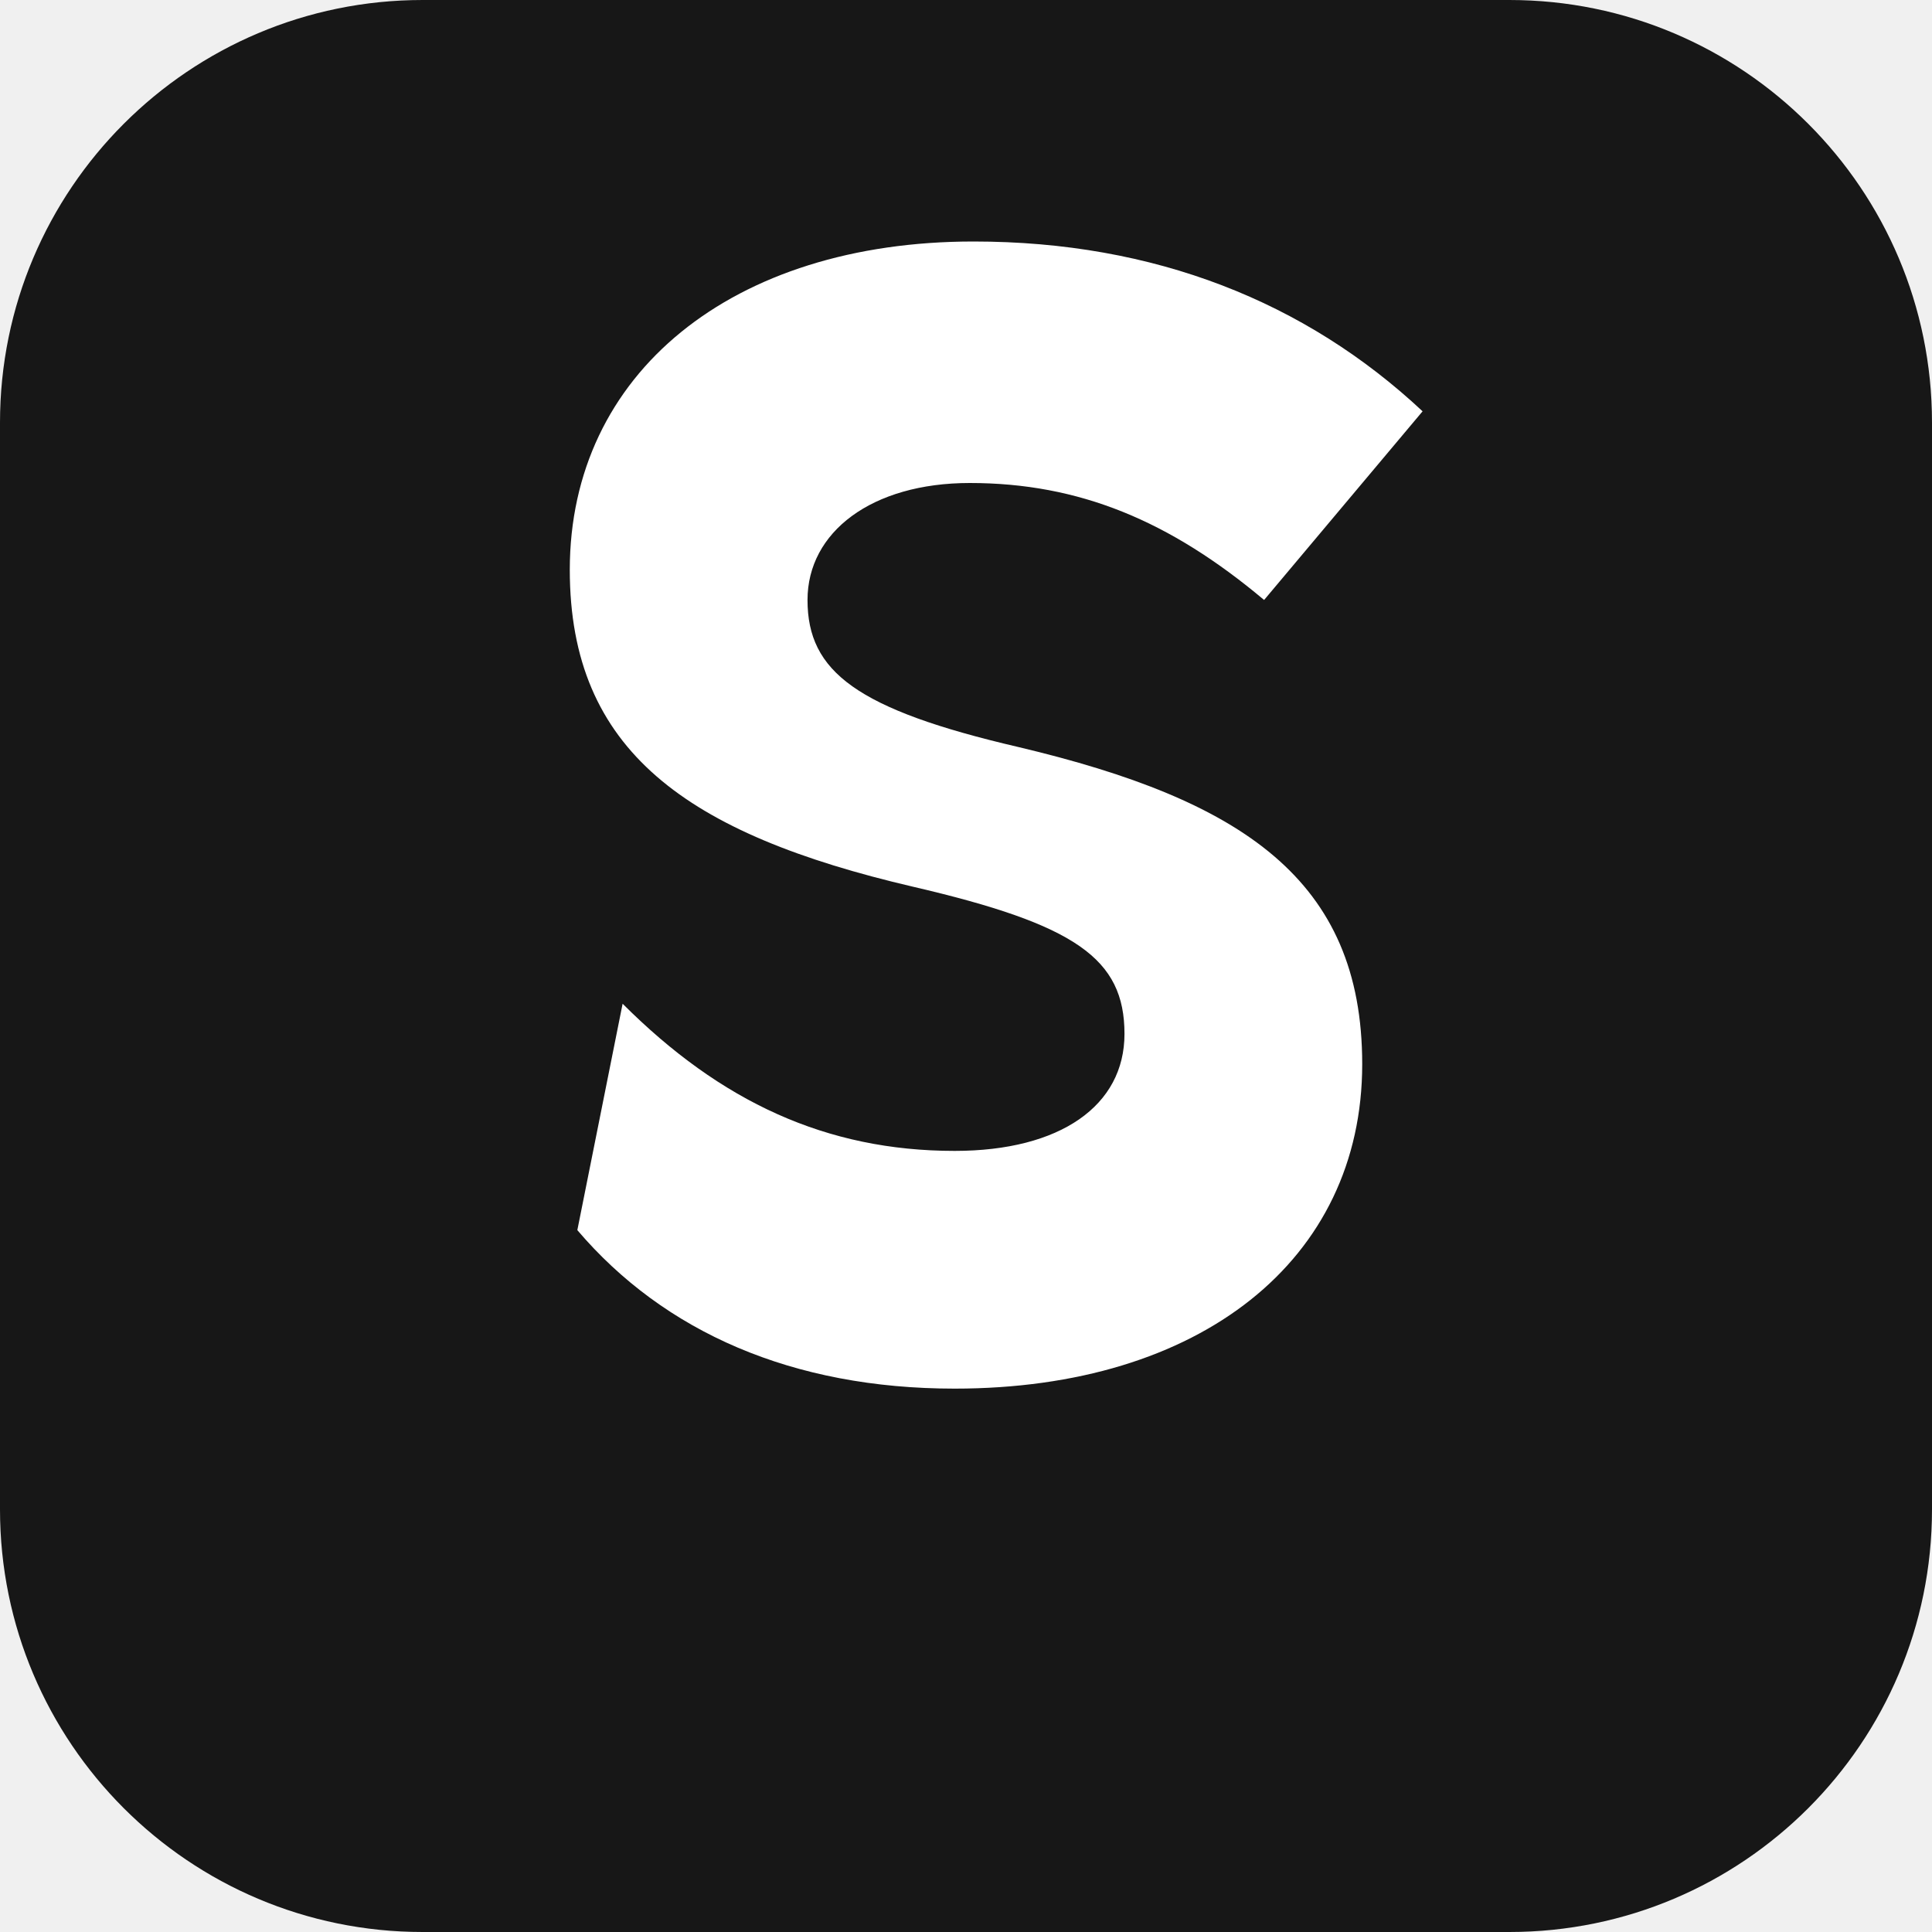
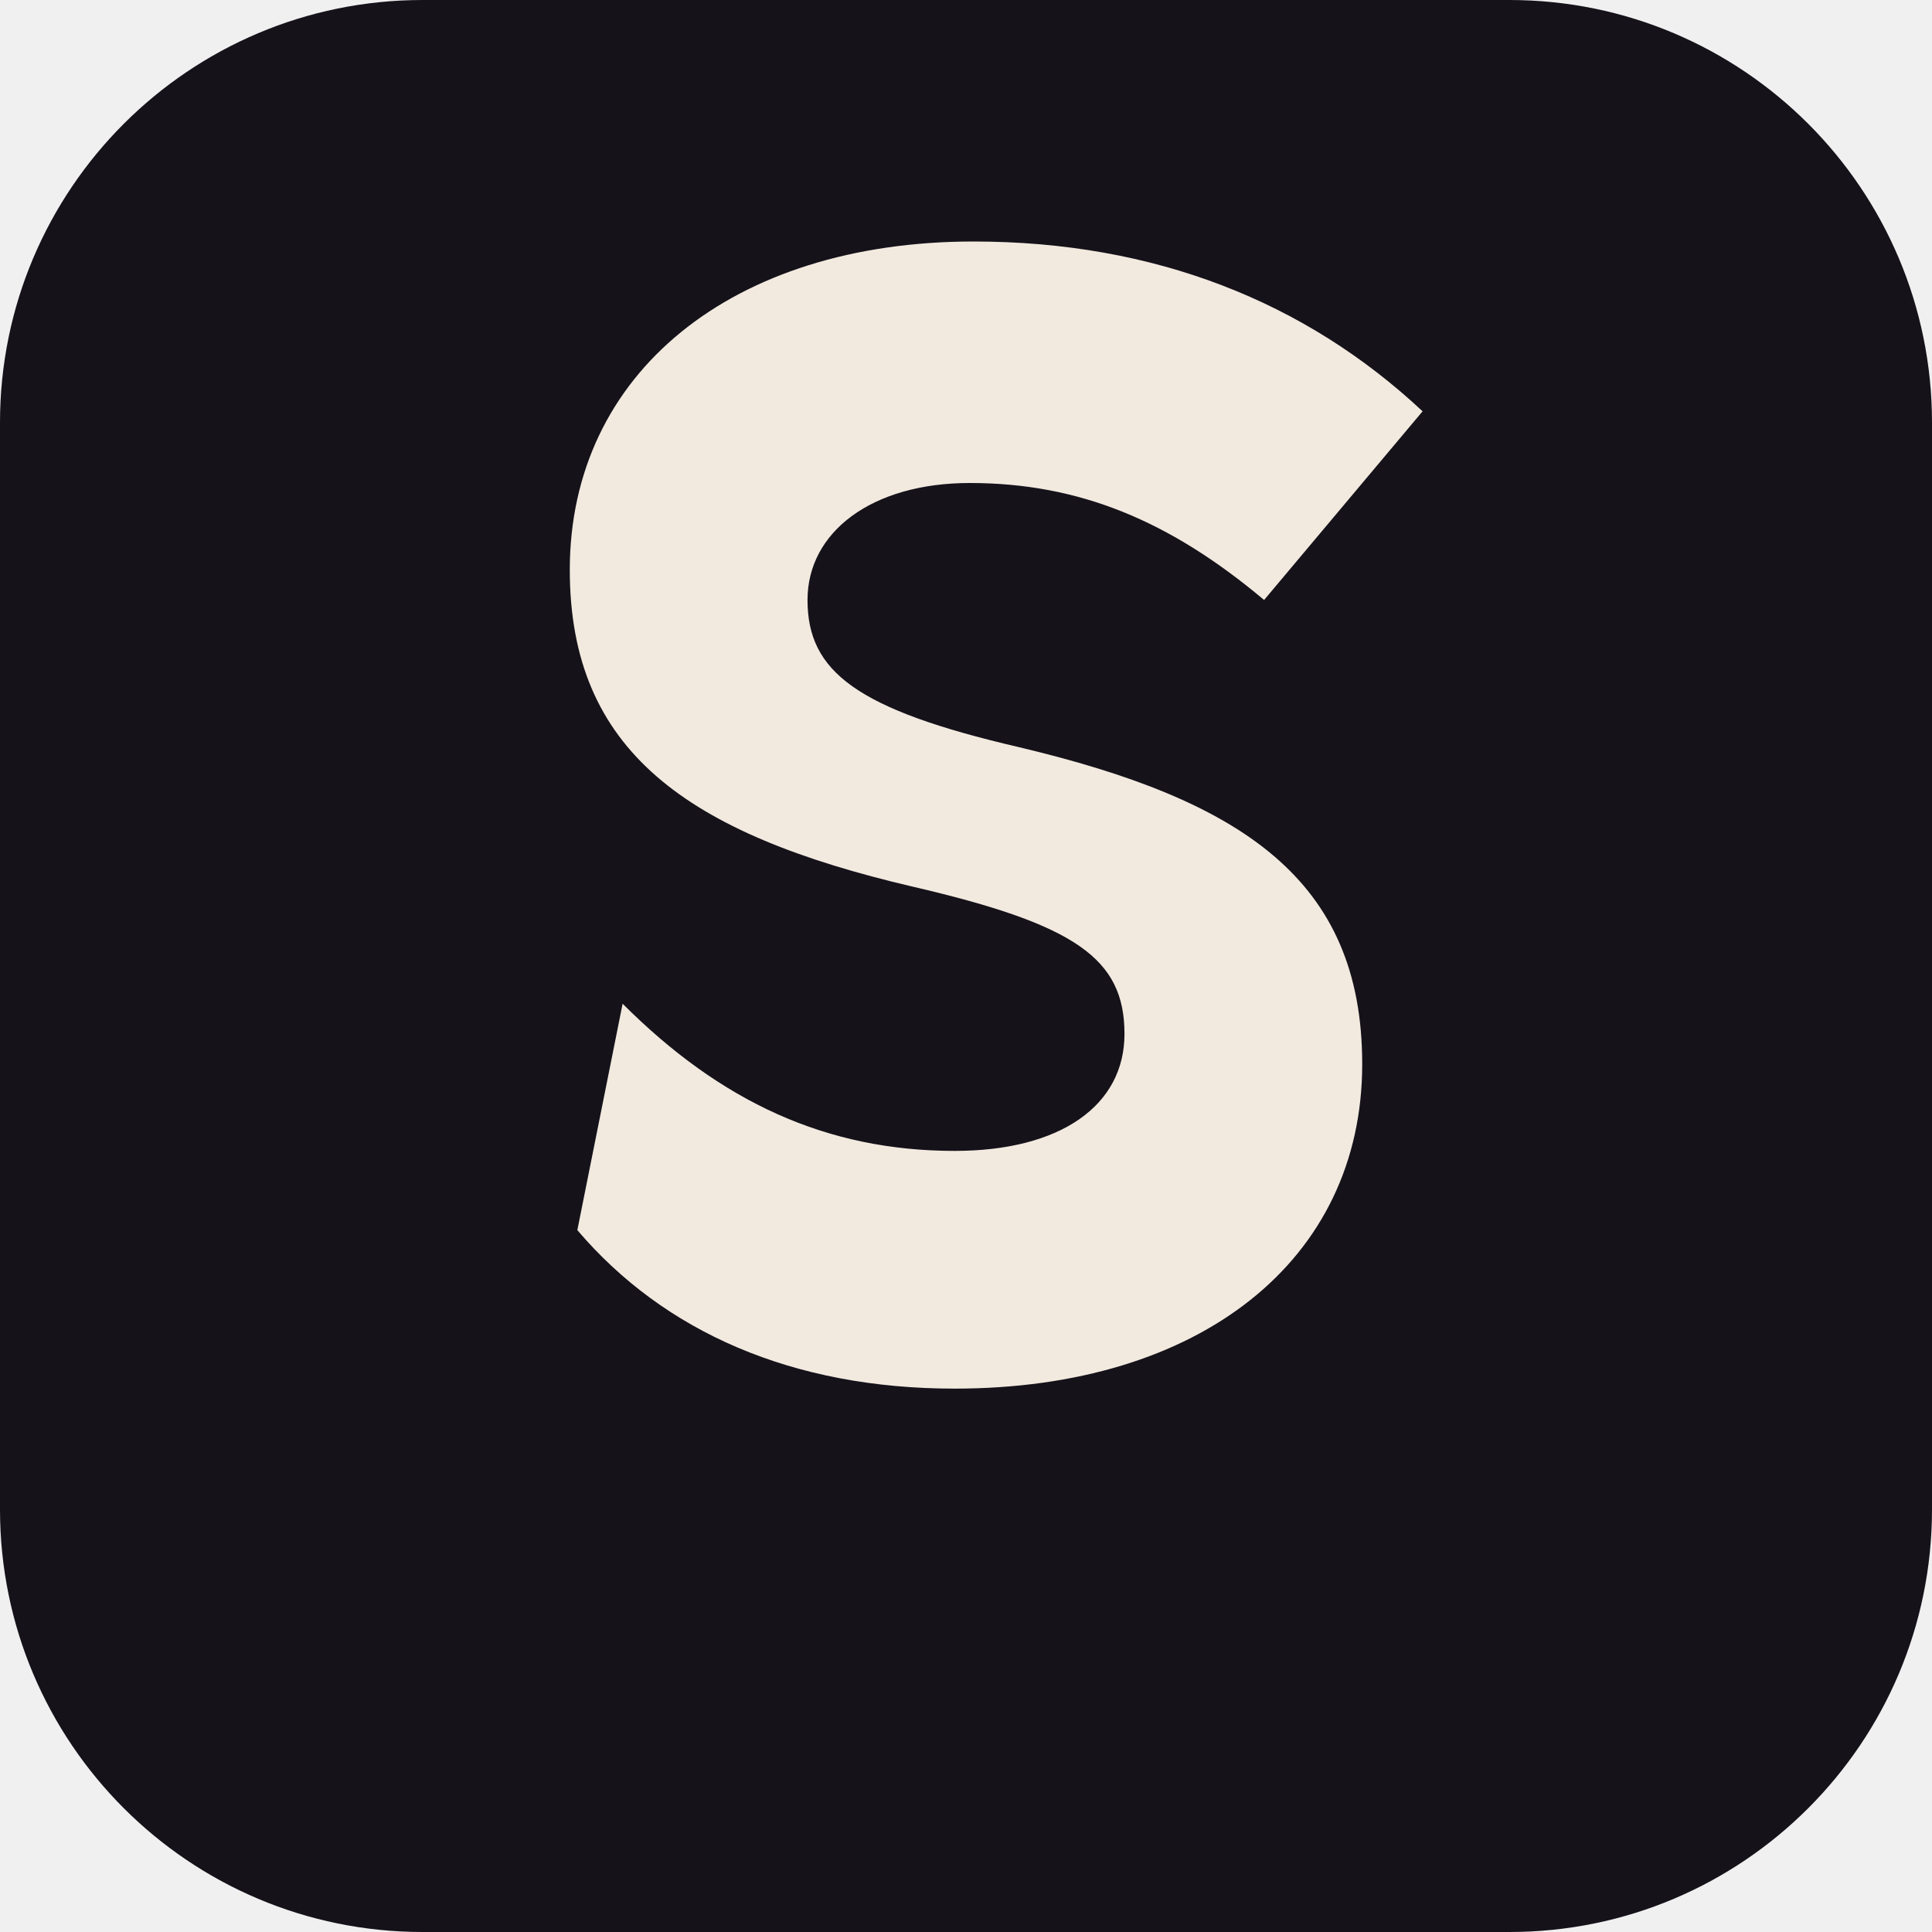
<svg xmlns="http://www.w3.org/2000/svg" viewBox="0 0 512 512">
-   <rect width="512" height="512" rx="112" fill="#171717" />
-   <path d="M153 326c23 27 57 42 100 42 65 0 108-34 108-86 0-49-32-70-91-84-43-10-56-20-56-39 0-18 17-31 43-31 29 0 53 10 78 31l42-50c-31-29-71-45-119-45-64 0-107 35-107 87 0 48 31 70 91 84 43 10 56 19 56 39 0 19-17 31-45 31-34 0-62-13-88-39z" fill="#fff" />
+   <rect width="512" height="512" rx="112" fill="#15121a" />
+   <path d="M153 326c23 27 57 42 100 42 65 0 108-34 108-86 0-49-32-70-91-84-43-10-56-20-56-39 0-18 17-31 43-31 29 0 53 10 78 31l42-50c-31-29-71-45-119-45-64 0-107 35-107 87 0 48 31 70 91 84 43 10 56 19 56 39 0 19-17 31-45 31-34 0-62-13-88-39z" fill="#f2eadf" />
</svg>
